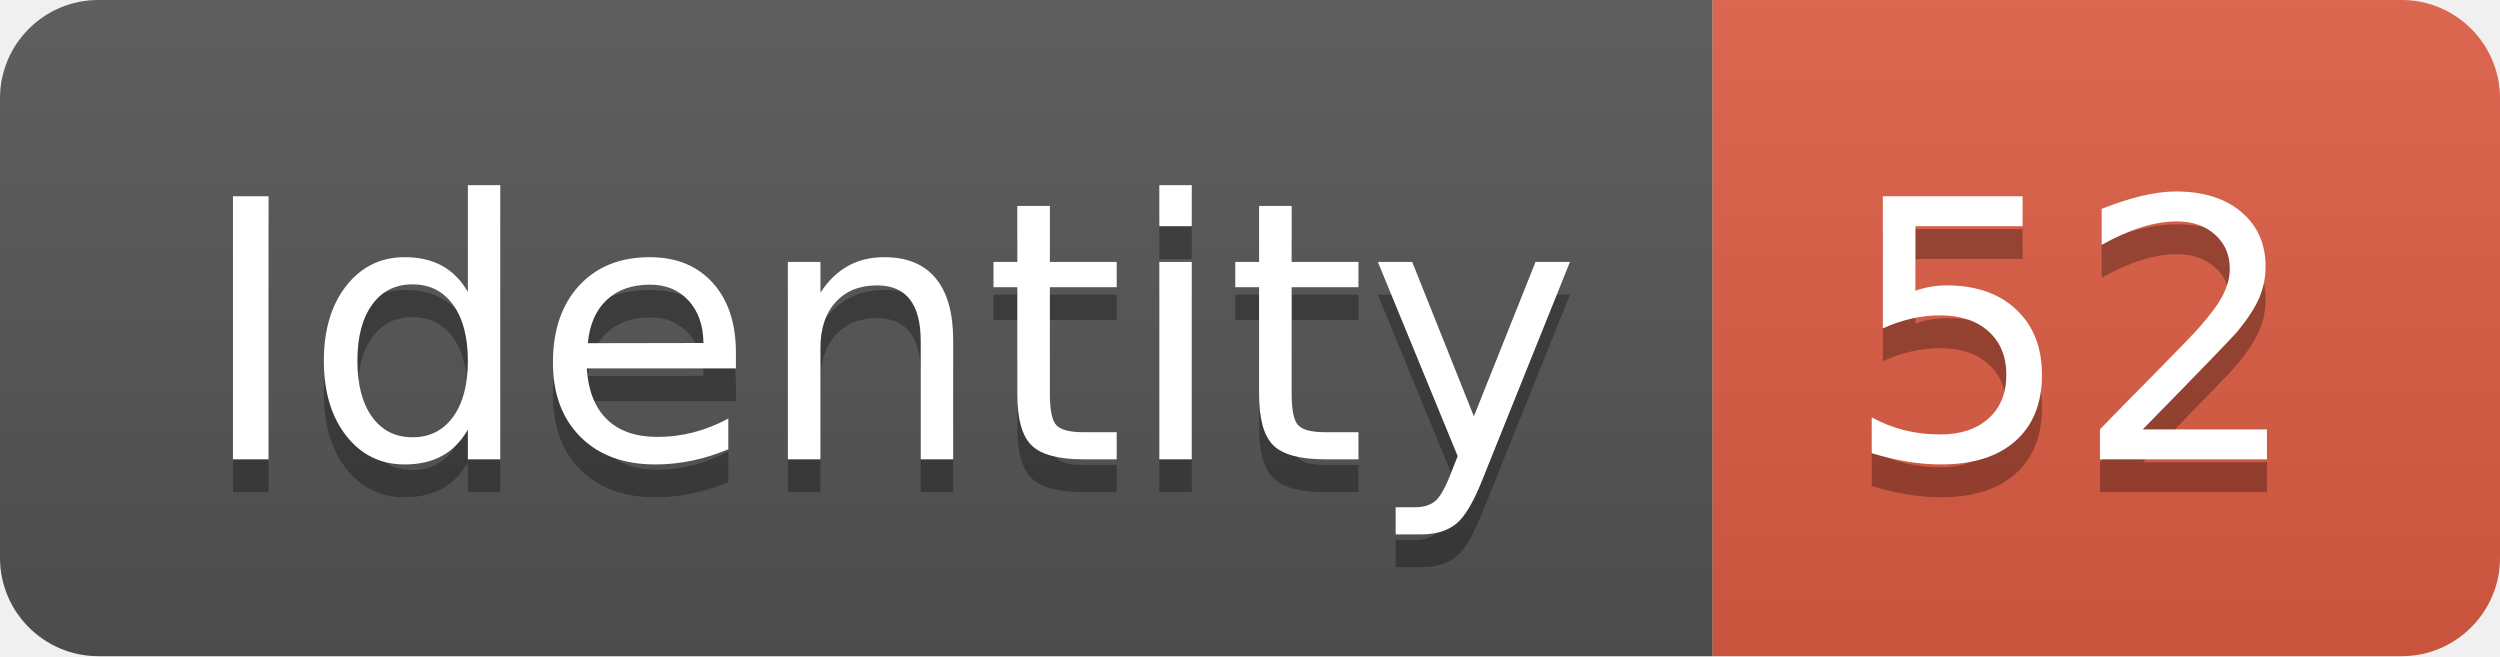
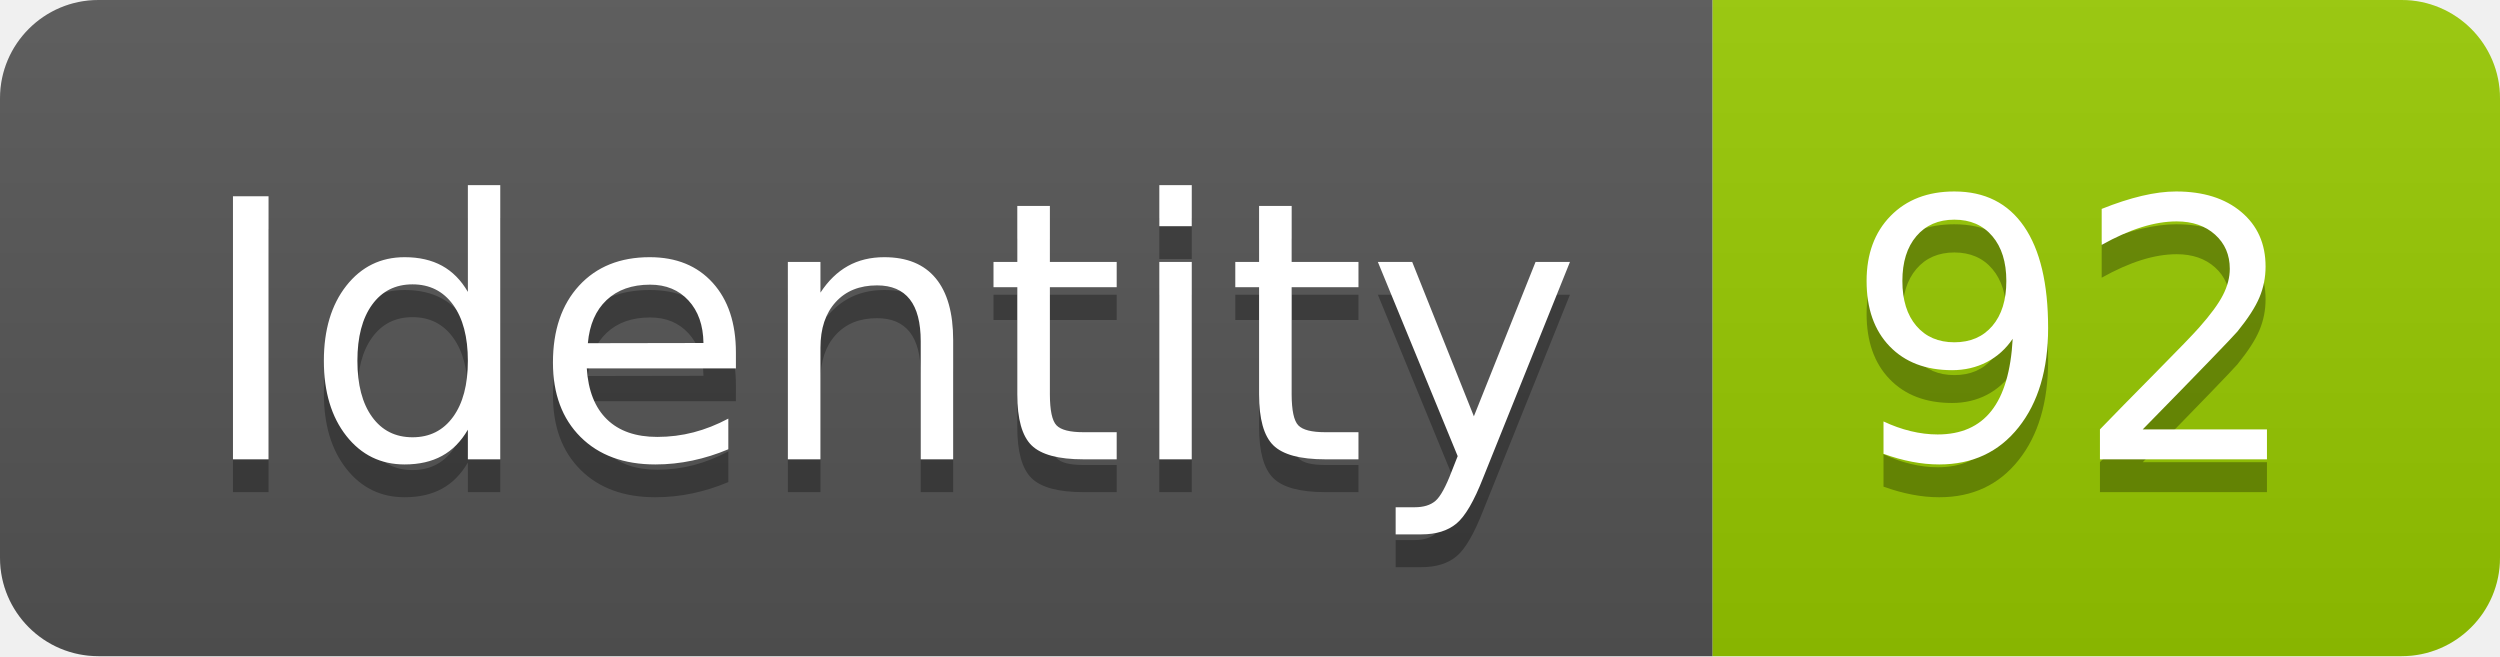
<svg xmlns="http://www.w3.org/2000/svg" width="76.2" height="20">
  <linearGradient id="smooth" x2="0" y2="100%">
    <stop offset="0" stop-color="#bbb" stop-opacity=".1" />
    <stop offset="1" stop-opacity=".1" />
  </linearGradient>
  <clipPath id="round">
    <rect width="76.2" height="20" rx="3" fill="#fff" />
  </clipPath>
  <g clip-path="url(#round)">
    <rect width="52.2" height="20" fill="#555" />
-     <rect x="52.2" width="24.0" height="20" fill="#e05d44" />
+     <rect x="52.2" width="24.0" height="20" fill="#97CA00" />
    <rect width="76.2" height="20" fill="url(#smooth)" />
  </g>
  <g fill="#fff" text-anchor="middle" font-family="DejaVu Sans,Verdana,Geneva,sans-serif" font-size="110">
    <text x="271.0" y="150" fill="#010101" fill-opacity=".3" transform="scale(0.1)" textLength="422.0" lengthAdjust="spacing">Identity</text>
    <text x="271.0" y="140" transform="scale(0.1)" textLength="422.0" lengthAdjust="spacing">Identity</text>
-     <text x="632.0" y="150" fill="#010101" fill-opacity=".3" transform="scale(0.1)" textLength="140.0" lengthAdjust="spacing">52</text>
-     <text x="632.0" y="140" transform="scale(0.1)" textLength="140.0" lengthAdjust="spacing">52</text>
+     <text x="632.0" y="150" fill="#010101" fill-opacity=".3" transform="scale(0.1)" textLength="140.0" lengthAdjust="spacing">92</text>
+     <text x="632.0" y="140" transform="scale(0.1)" textLength="140.0" lengthAdjust="spacing">92</text>
  </g>
</svg>
